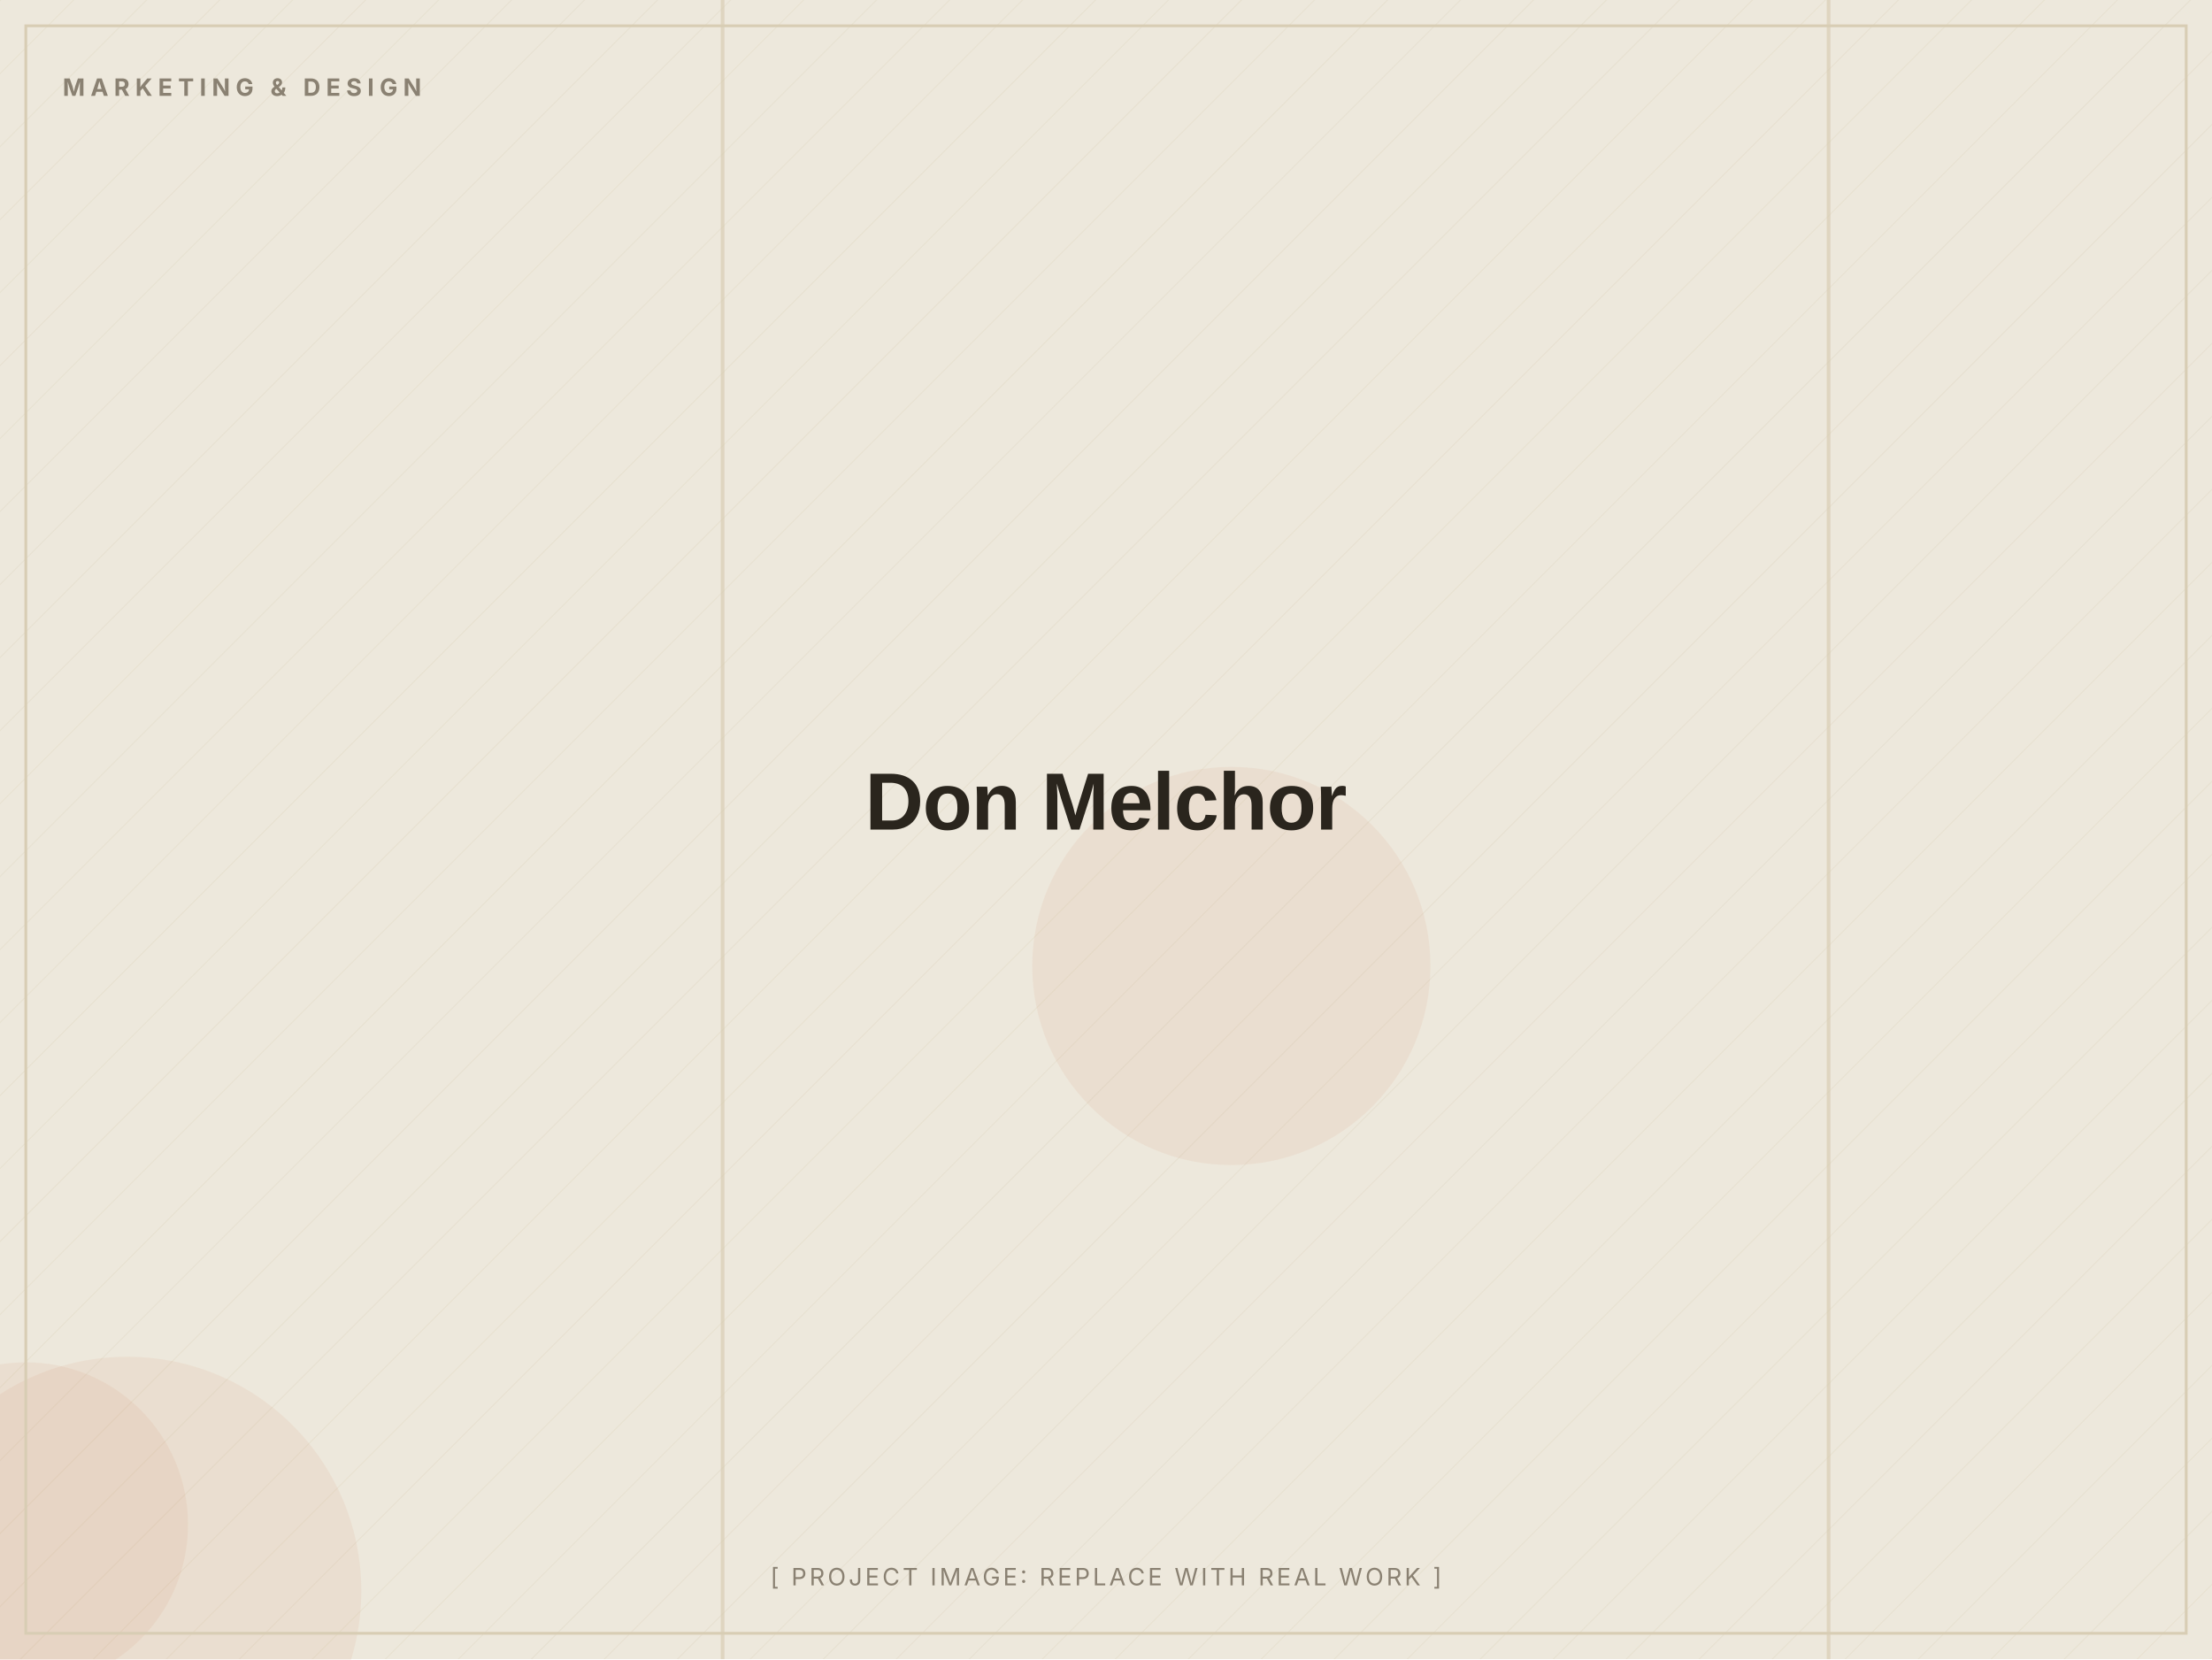
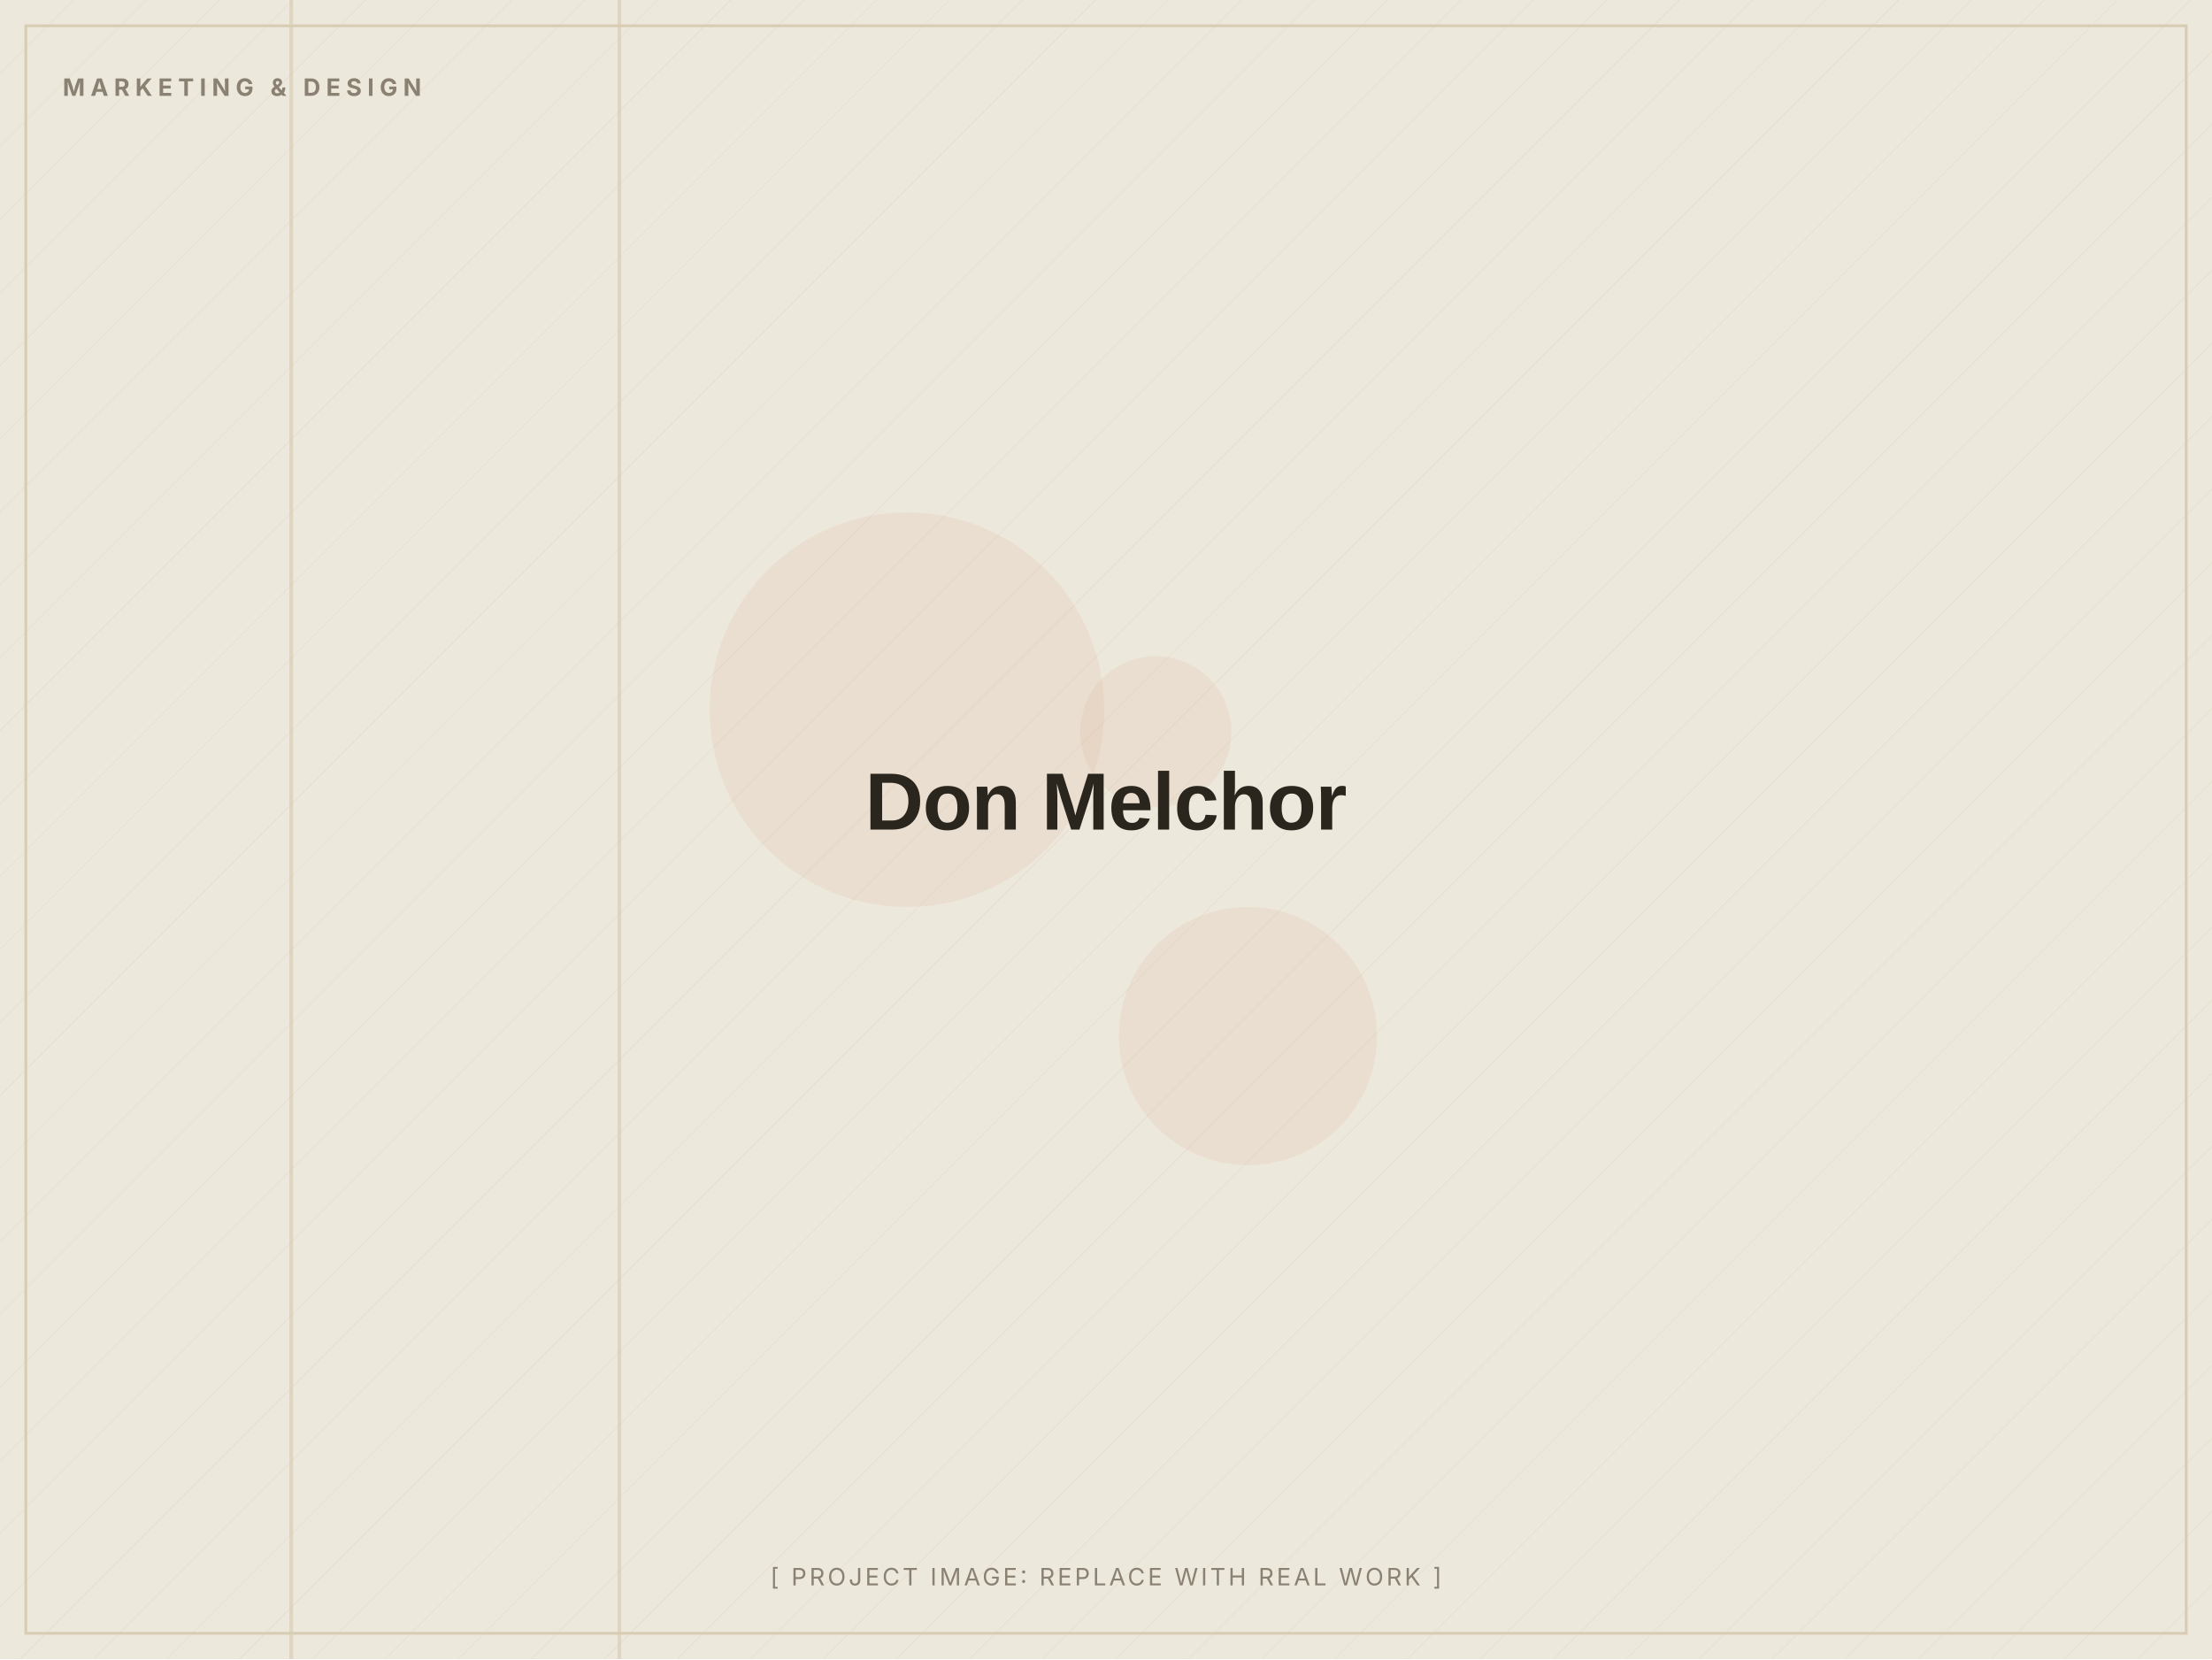
<svg xmlns="http://www.w3.org/2000/svg" width="1200" height="900" viewBox="0 0 1200 900" role="img" aria-label="Don Melchor (placeholder image)">
  <defs>
    <pattern id="d" width="28" height="28" patternUnits="userSpaceOnUse" patternTransform="rotate(45)">
      <line x1="0" y1="0" x2="0" y2="28" stroke="#D8CDB4" stroke-width="1" opacity="0.5" />
    </pattern>
  </defs>
  <rect width="1200" height="900" fill="#EDE8DC" />
  <rect width="1200" height="900" fill="url(#d)" opacity="0.55" />
-   <circle cx="14" cy="827" r="88" fill="#C2410C" opacity="0.06" />
-   <circle cx="69" cy="863" r="127" fill="#C2410C" opacity="0.06" />
-   <circle cx="668" cy="524" r="108" fill="#C2410C" opacity="0.06" />
-   <rect x="391" y="0" width="2" height="900" fill="#D8CDB4" opacity="0.7" />
-   <rect x="991" y="0" width="2" height="900" fill="#D8CDB4" opacity="0.7" />
+   <circle cx="492" cy="385" r="107" fill="#C2410C" opacity="0.06" />
+   <circle cx="677" cy="562" r="70" fill="#C2410C" opacity="0.06" />
+   <circle cx="627" cy="397" r="41" fill="#C2410C" opacity="0.06" />
+   <rect x="157" y="0" width="2" height="900" fill="#D8CDB4" opacity="0.7" />
+   <rect x="335" y="0" width="2" height="900" fill="#D8CDB4" opacity="0.7" />
  <rect x="14" y="14" width="1172" height="872" fill="none" stroke="#D8CDB4" stroke-width="1.5" />
  <text x="34" y="52" font-family="Inter, Arial, sans-serif" font-weight="700" font-size="13" letter-spacing="3" fill="#8A8172">MARKETING &amp; DESIGN</text>
  <text x="600.0" y="450.0" text-anchor="middle" font-family="Archivo, Arial, sans-serif" font-weight="800" font-size="44" letter-spacing="-0.5" fill="#2A251D">Don Melchor</text>
  <text x="600.0" y="860" text-anchor="middle" font-family="Inter, Arial, sans-serif" font-size="13" letter-spacing="1.5" fill="#8A8172">[ PROJECT IMAGE: REPLACE WITH REAL WORK ]</text>
</svg>
